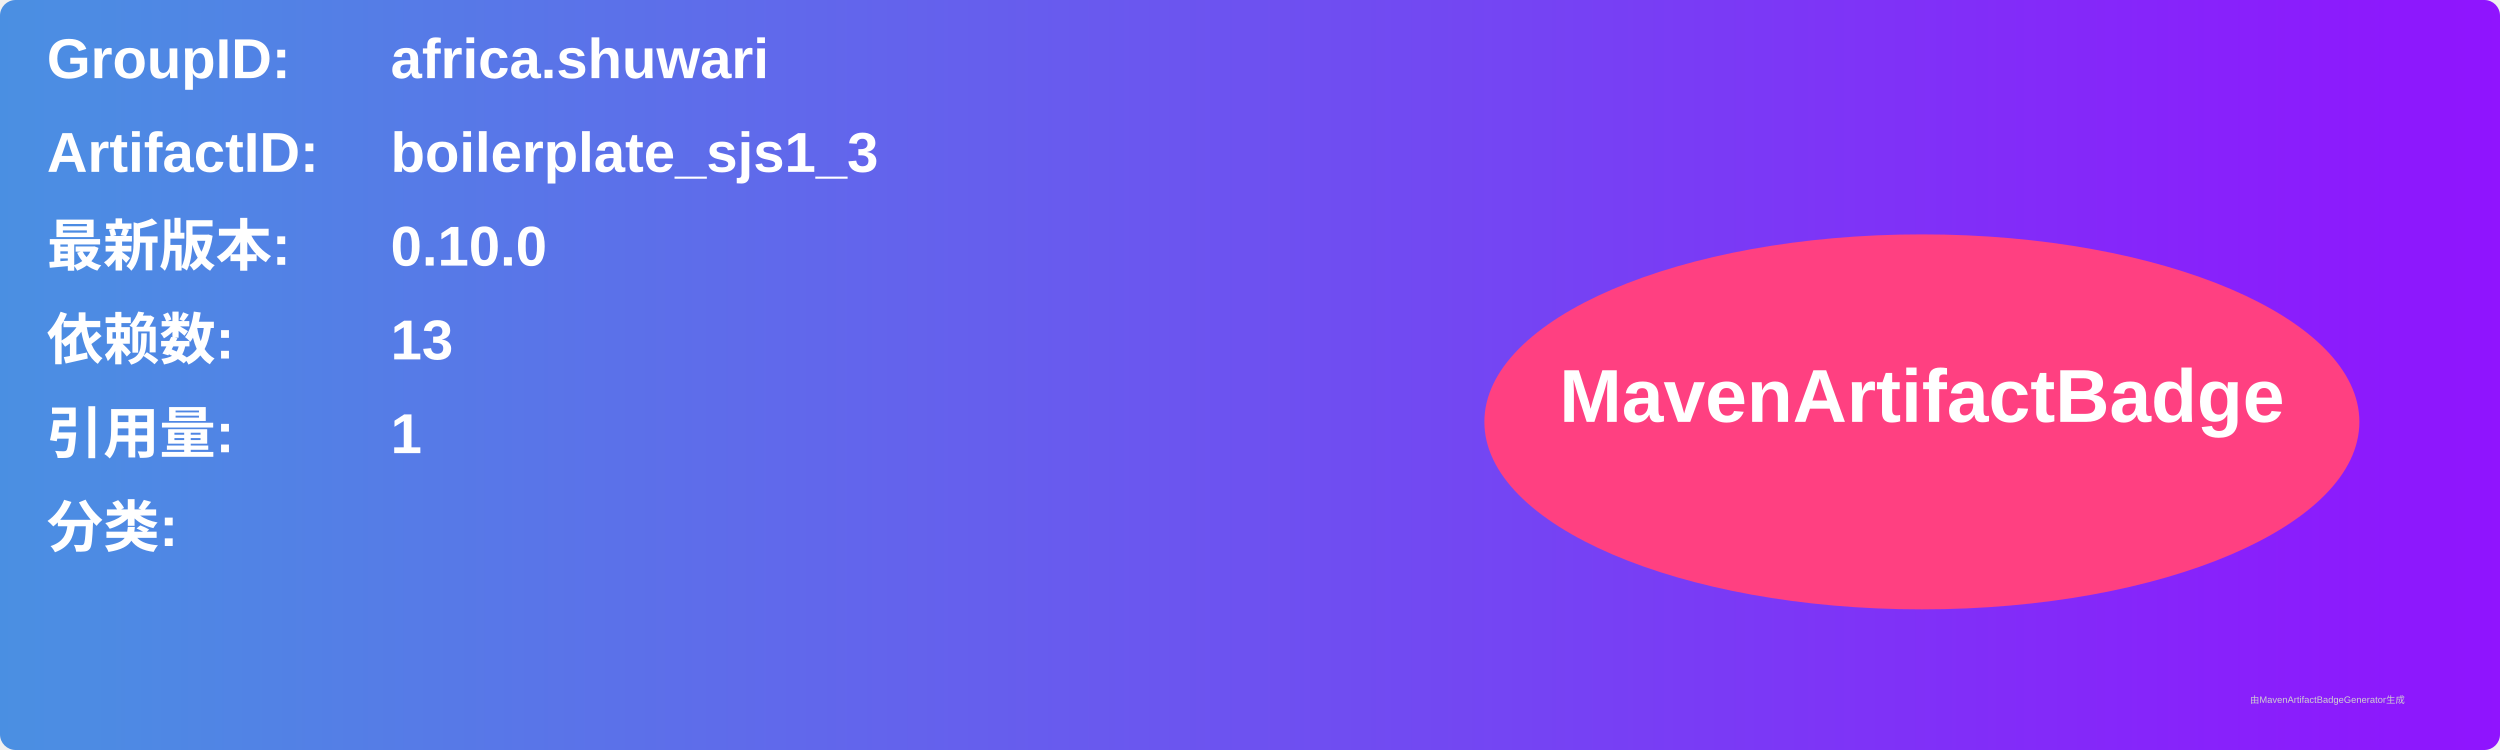
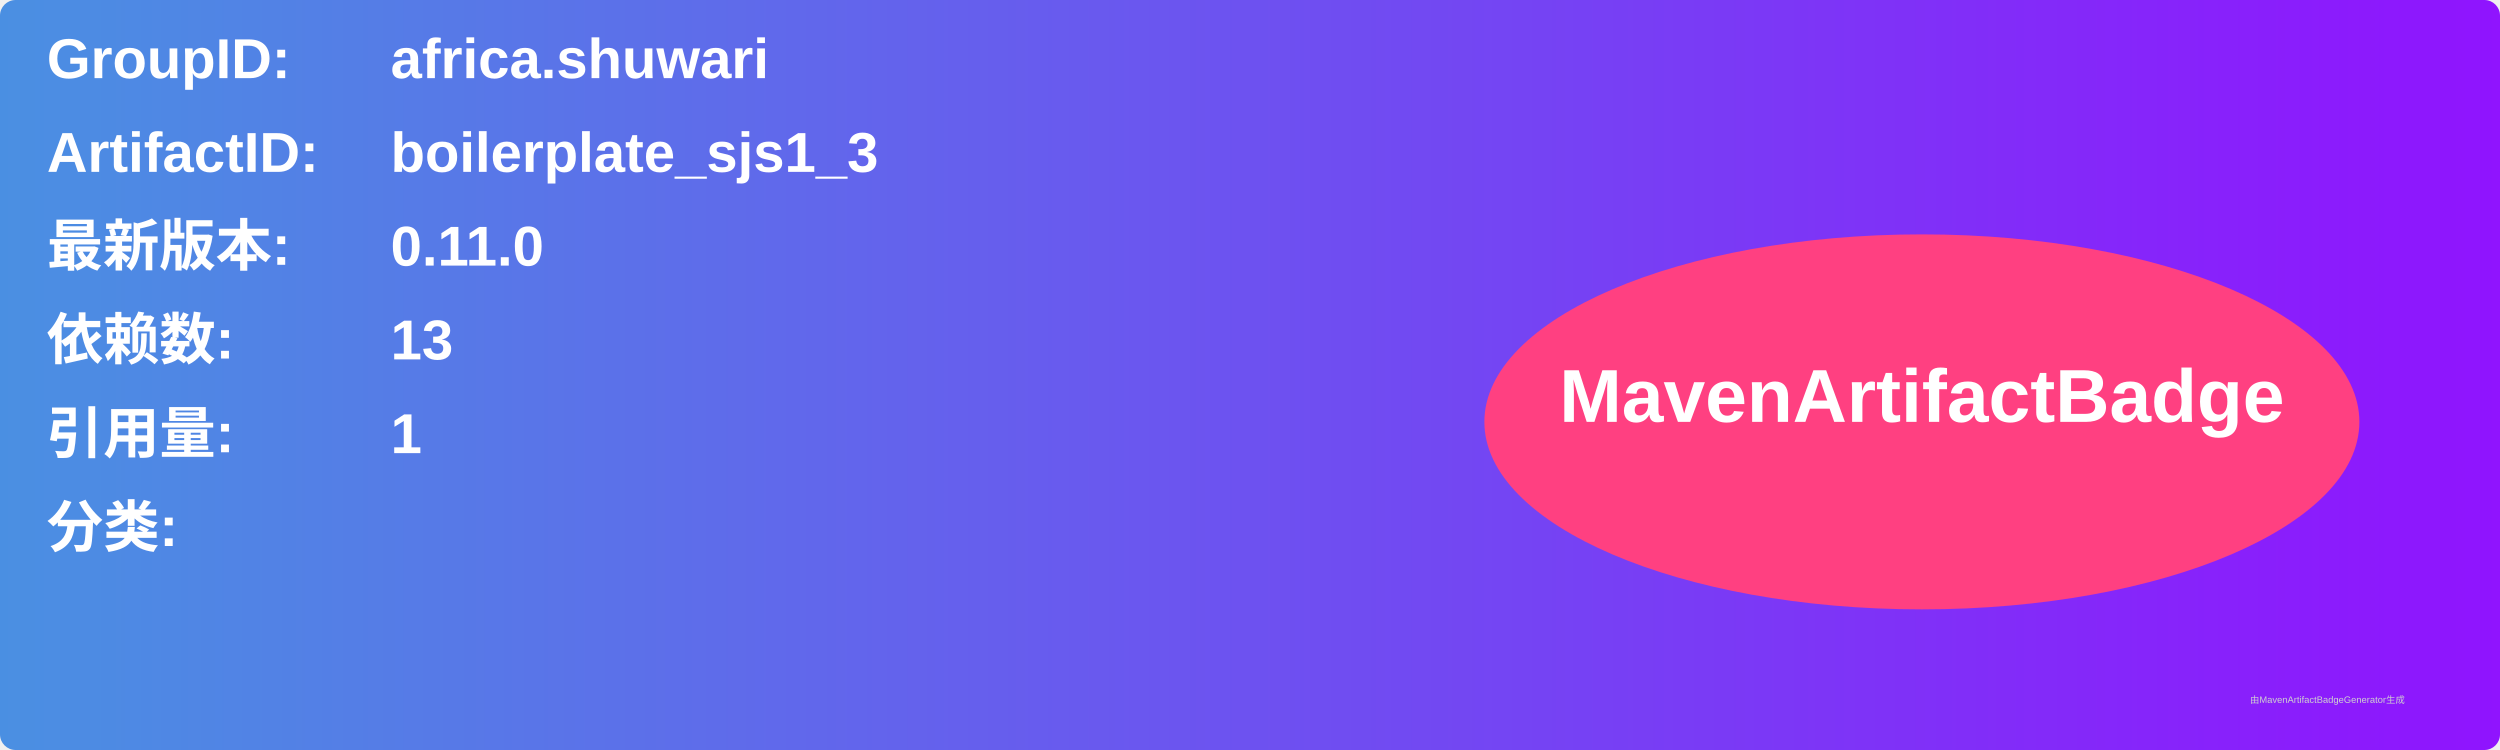
<svg xmlns="http://www.w3.org/2000/svg" width="800" height="240" viewBox="0 0 800 240">
  <linearGradient id="grad" x1="0%" y1="0%" x2="100%" y2="0%">
    <stop offset="0%" stop-color="#4a90e2" />
    <stop offset="100%" stop-color="#9013fe" />
  </linearGradient>
  <rect width="100%" height="100%" rx="5" ry="5" fill="url(#grad)" />
  <g transform="translate(15, 15)">
    <text x="0" y="10" font-family="Arial" font-size="18" fill="white" font-weight="bold" width="260">GroupID:</text>
    <text x="110" y="10" font-family="Arial" font-size="18" fill="white" font-weight="bold" width="460">africa.shuwari</text>
    <text x="0" y="40" font-family="Arial" font-size="18" fill="white" font-weight="bold" width="260">ArtifactID:</text>
    <text x="110" y="40" font-family="Arial" font-size="18" fill="white" font-weight="bold" width="460">boilerplate_sjs1_3</text>
    <text x="0" y="70" font-family="Arial" font-size="18" fill="white" font-weight="bold">最新版本:</text>
    <text x="110" y="70" font-family="Arial" font-size="18" fill="white" font-weight="bold">
-       <tspan font-weight="bold">0.10.0</tspan>
+       <tspan font-weight="bold">0.11.0</tspan>
    </text>
    <text x="0" y="100" font-family="Arial" font-size="18" fill="white" font-weight="bold">依赖数: </text>
    <text x="110" y="100" font-family="Arial" font-size="18" fill="white">
      <tspan font-weight="bold">13</tspan>
    </text>
    <text x="0" y="130" font-family="Arial" font-size="18" fill="white" font-weight="bold">引用量: </text>
    <text x="110" y="130" font-family="Arial" font-size="18" fill="white">
      <tspan font-weight="bold">1</tspan>
    </text>
    <text x="0" y="160" font-family="Arial" font-size="18" fill="white" font-weight="bold">分类:</text>
    <text x="10" y="190" font-family="Arial" font-size="10" fill="white">
      <tspan font-weight="bold" />
    </text>
    <ellipse cx="600" cy="120" rx="140" ry="60" fill="#ff4081" />
    <text x="600" y="120" text-anchor="middle" font-family="Arial" font-size="24" fill="white" font-weight="bold">MavenArtifactBadge</text>
  </g>
  <text x="720" y="225" font-family="Arial" font-size="3" fill="#d0d0d0">由MavenArtifactBadgeGenerator生成</text>
</svg>
